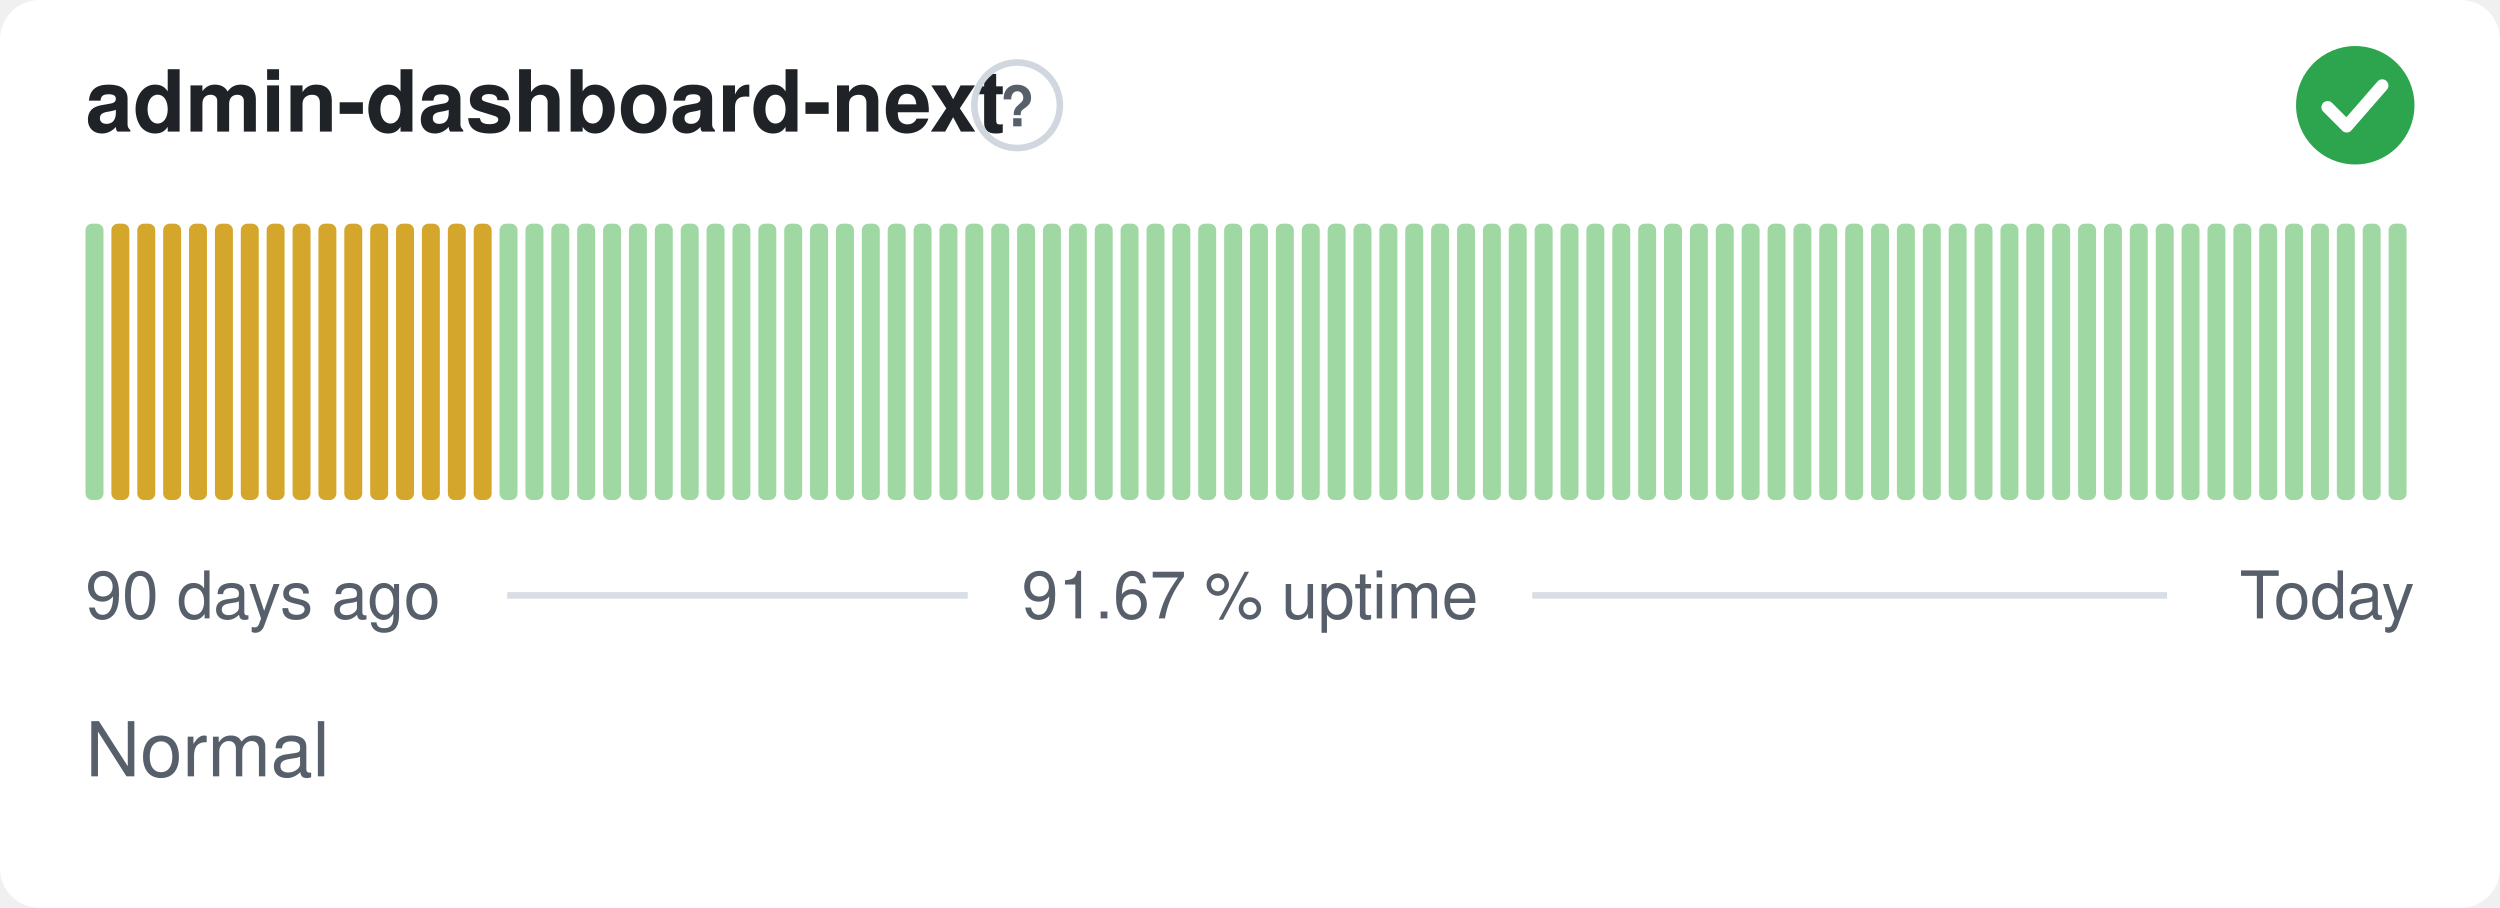
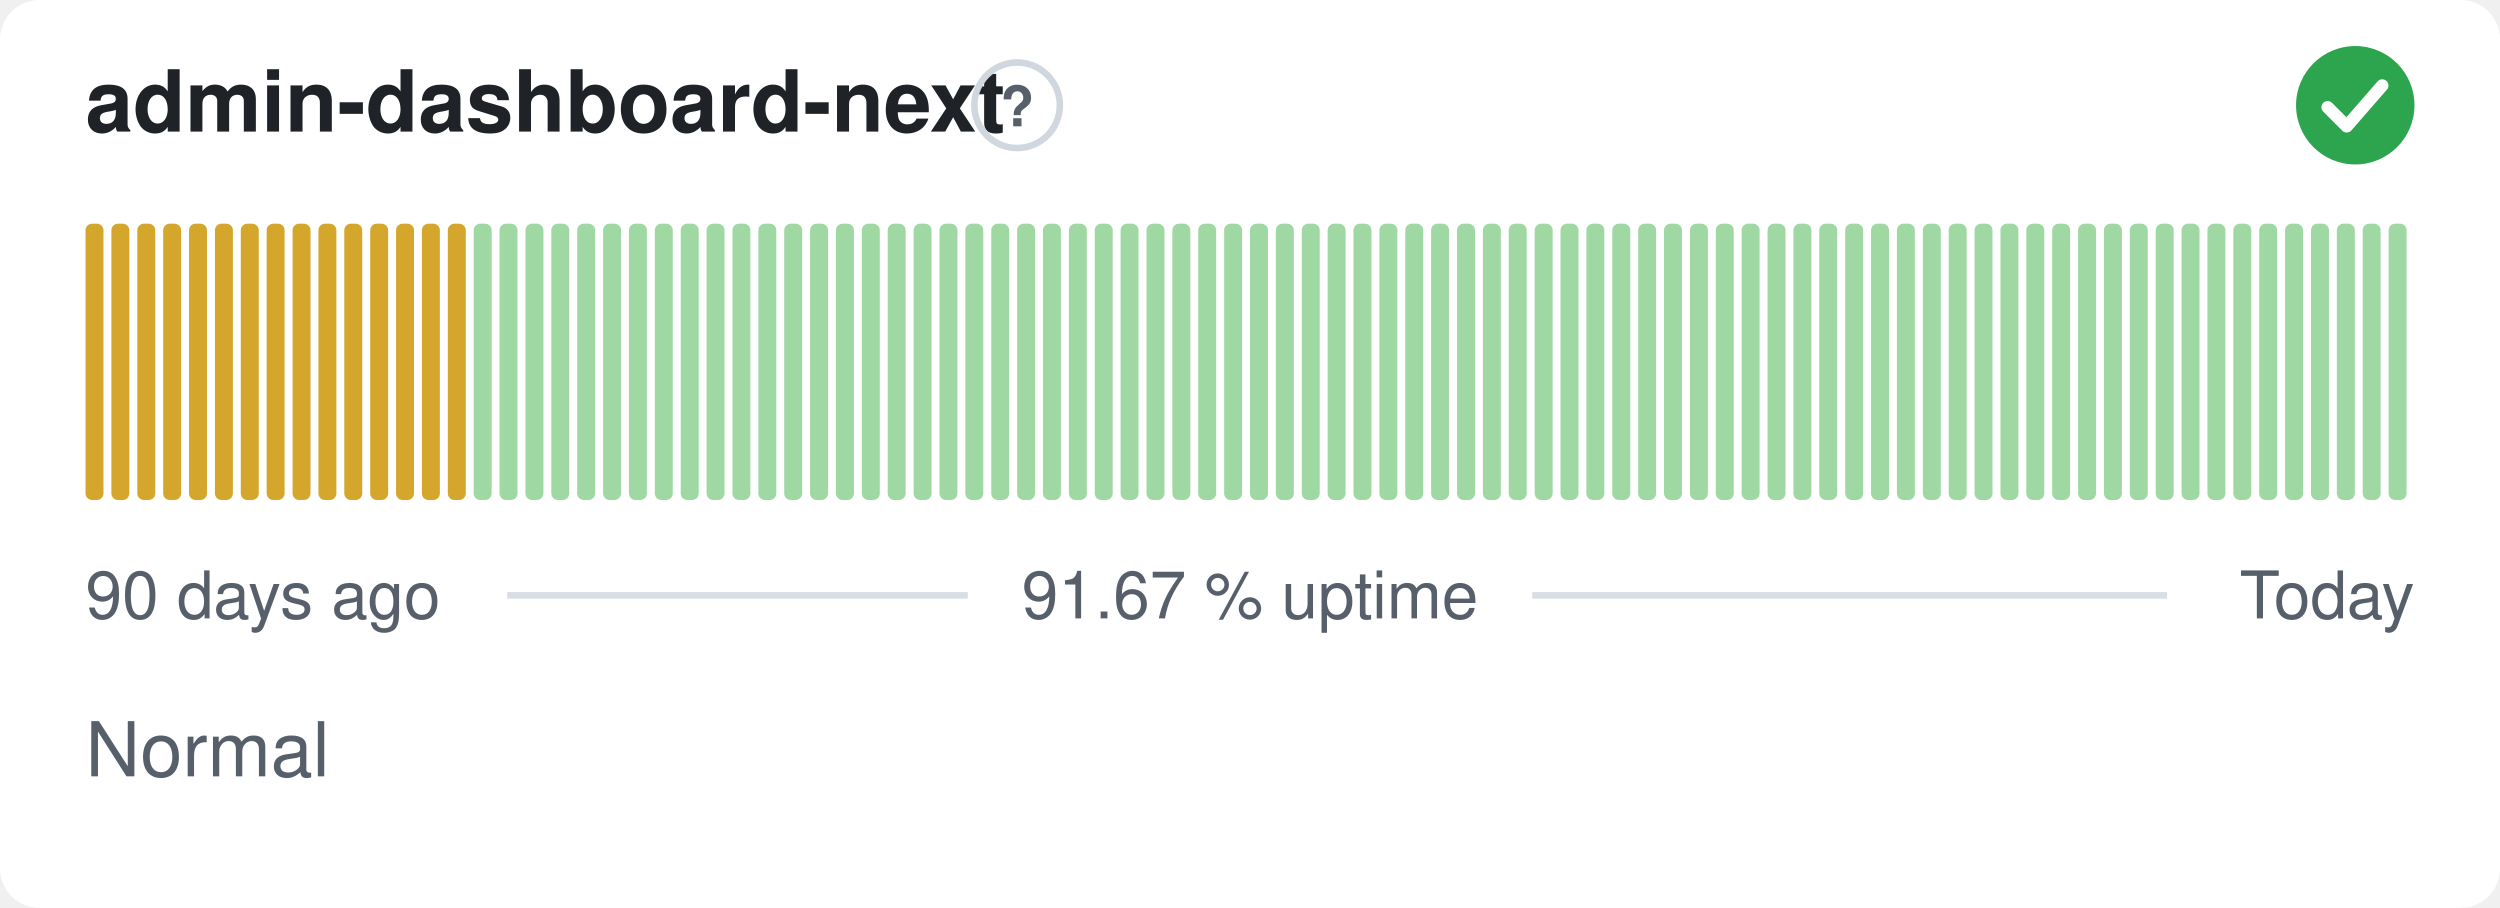
<svg xmlns="http://www.w3.org/2000/svg" width="380" height="138" viewBox="0 0 380 138" role="img" aria-label="admin-dashboard-next: Normal, 91.67 % uptime over the last 90 days" font-family="-apple-system,BlinkMacSystemFont,'Segoe UI',Helvetica,Arial,sans-serif">
  <style>
    @media (prefers-color-scheme: dark) {
      .bg { fill: #0d1117 }
      .title { fill: #e6edf3 }
      .muted { fill: #8b949e }
      .hint { stroke: #30363d }
      .rule { stroke: #30363d }
      .nodata { fill: #21262d }
    }
  </style>
  <rect class="bg" width="380" height="138" rx="6" fill="#ffffff" />
  <text class="title" x="13" y="20" font-size="13" font-weight="600" fill="#1f2328">admin-dashboard-next</text>
  <circle class="hint" cx="154.6" cy="16" r="6.5" fill="none" stroke="#d0d7de" stroke-width="1" />
  <text class="muted" x="154.6" y="19.2" text-anchor="middle" font-size="8.5" font-weight="700" fill="#57606a">?</text>
  <circle cx="358" cy="16" r="9" fill="#2da44e" />
  <path d="M353.80 16.30l2.90 2.90 5.40 -6.20" fill="none" stroke="#fff" stroke-width="1.89" stroke-linecap="round" stroke-linejoin="round" />
-   <rect x="13.00" y="34.00" width="2.73" height="42.00" rx="1" fill="#9fd8a3" />
+   <rect x="13.00" y="34.00" width="2.73" height="42.00" rx="1" fill="#d4a72c" />
  <rect x="16.93" y="34.00" width="2.73" height="42.00" rx="1" fill="#d4a72c" />
  <rect x="20.87" y="34.00" width="2.73" height="42.00" rx="1" fill="#d4a72c" />
  <rect x="24.80" y="34.00" width="2.73" height="42.00" rx="1" fill="#d4a72c" />
  <rect x="28.73" y="34.00" width="2.73" height="42.00" rx="1" fill="#d4a72c" />
  <rect x="32.67" y="34.00" width="2.73" height="42.00" rx="1" fill="#d4a72c" />
  <rect x="36.60" y="34.00" width="2.73" height="42.00" rx="1" fill="#d4a72c" />
  <rect x="40.53" y="34.00" width="2.73" height="42.00" rx="1" fill="#d4a72c" />
  <rect x="44.47" y="34.00" width="2.73" height="42.00" rx="1" fill="#d4a72c" />
  <rect x="48.40" y="34.00" width="2.73" height="42.00" rx="1" fill="#d4a72c" />
  <rect x="52.33" y="34.00" width="2.73" height="42.00" rx="1" fill="#d4a72c" />
  <rect x="56.27" y="34.00" width="2.73" height="42.00" rx="1" fill="#d4a72c" />
  <rect x="60.20" y="34.00" width="2.73" height="42.00" rx="1" fill="#d4a72c" />
  <rect x="64.13" y="34.00" width="2.73" height="42.00" rx="1" fill="#d4a72c" />
  <rect x="68.07" y="34.00" width="2.73" height="42.00" rx="1" fill="#d4a72c" />
-   <rect x="72.00" y="34.00" width="2.73" height="42.00" rx="1" fill="#d4a72c" />
+   <rect x="72.00" y="34.00" width="2.73" height="42.00" rx="1" fill="#9fd8a3" />
  <rect x="75.93" y="34.00" width="2.73" height="42.00" rx="1" fill="#9fd8a3" />
  <rect x="79.87" y="34.00" width="2.73" height="42.00" rx="1" fill="#9fd8a3" />
  <rect x="83.80" y="34.00" width="2.73" height="42.00" rx="1" fill="#9fd8a3" />
  <rect x="87.73" y="34.00" width="2.73" height="42.00" rx="1" fill="#9fd8a3" />
  <rect x="91.67" y="34.00" width="2.73" height="42.00" rx="1" fill="#9fd8a3" />
  <rect x="95.60" y="34.00" width="2.73" height="42.00" rx="1" fill="#9fd8a3" />
  <rect x="99.53" y="34.00" width="2.73" height="42.00" rx="1" fill="#9fd8a3" />
  <rect x="103.47" y="34.00" width="2.73" height="42.00" rx="1" fill="#9fd8a3" />
  <rect x="107.40" y="34.00" width="2.73" height="42.00" rx="1" fill="#9fd8a3" />
  <rect x="111.33" y="34.00" width="2.73" height="42.00" rx="1" fill="#9fd8a3" />
  <rect x="115.27" y="34.00" width="2.73" height="42.00" rx="1" fill="#9fd8a3" />
  <rect x="119.20" y="34.00" width="2.73" height="42.00" rx="1" fill="#9fd8a3" />
  <rect x="123.13" y="34.00" width="2.73" height="42.00" rx="1" fill="#9fd8a3" />
  <rect x="127.07" y="34.00" width="2.73" height="42.00" rx="1" fill="#9fd8a3" />
  <rect x="131.00" y="34.00" width="2.73" height="42.00" rx="1" fill="#9fd8a3" />
  <rect x="134.93" y="34.00" width="2.73" height="42.00" rx="1" fill="#9fd8a3" />
  <rect x="138.87" y="34.00" width="2.73" height="42.00" rx="1" fill="#9fd8a3" />
  <rect x="142.80" y="34.00" width="2.73" height="42.00" rx="1" fill="#9fd8a3" />
  <rect x="146.73" y="34.00" width="2.73" height="42.00" rx="1" fill="#9fd8a3" />
  <rect x="150.67" y="34.00" width="2.73" height="42.00" rx="1" fill="#9fd8a3" />
  <rect x="154.60" y="34.00" width="2.73" height="42.00" rx="1" fill="#9fd8a3" />
  <rect x="158.53" y="34.00" width="2.73" height="42.00" rx="1" fill="#9fd8a3" />
  <rect x="162.47" y="34.00" width="2.73" height="42.00" rx="1" fill="#9fd8a3" />
  <rect x="166.40" y="34.00" width="2.73" height="42.00" rx="1" fill="#9fd8a3" />
  <rect x="170.33" y="34.00" width="2.73" height="42.00" rx="1" fill="#9fd8a3" />
  <rect x="174.27" y="34.00" width="2.73" height="42.00" rx="1" fill="#9fd8a3" />
  <rect x="178.20" y="34.00" width="2.73" height="42.00" rx="1" fill="#9fd8a3" />
  <rect x="182.13" y="34.00" width="2.73" height="42.00" rx="1" fill="#9fd8a3" />
  <rect x="186.07" y="34.00" width="2.73" height="42.00" rx="1" fill="#9fd8a3" />
  <rect x="190.00" y="34.00" width="2.73" height="42.00" rx="1" fill="#9fd8a3" />
  <rect x="193.93" y="34.00" width="2.73" height="42.00" rx="1" fill="#9fd8a3" />
  <rect x="197.87" y="34.00" width="2.73" height="42.00" rx="1" fill="#9fd8a3" />
  <rect x="201.80" y="34.00" width="2.73" height="42.00" rx="1" fill="#9fd8a3" />
  <rect x="205.73" y="34.00" width="2.73" height="42.00" rx="1" fill="#9fd8a3" />
  <rect x="209.67" y="34.00" width="2.73" height="42.00" rx="1" fill="#9fd8a3" />
  <rect x="213.60" y="34.00" width="2.73" height="42.00" rx="1" fill="#9fd8a3" />
  <rect x="217.53" y="34.00" width="2.73" height="42.00" rx="1" fill="#9fd8a3" />
  <rect x="221.47" y="34.00" width="2.73" height="42.00" rx="1" fill="#9fd8a3" />
  <rect x="225.40" y="34.00" width="2.73" height="42.00" rx="1" fill="#9fd8a3" />
  <rect x="229.33" y="34.00" width="2.73" height="42.00" rx="1" fill="#9fd8a3" />
  <rect x="233.27" y="34.00" width="2.73" height="42.00" rx="1" fill="#9fd8a3" />
  <rect x="237.20" y="34.00" width="2.73" height="42.00" rx="1" fill="#9fd8a3" />
  <rect x="241.13" y="34.00" width="2.73" height="42.00" rx="1" fill="#9fd8a3" />
  <rect x="245.07" y="34.00" width="2.73" height="42.00" rx="1" fill="#9fd8a3" />
  <rect x="249.00" y="34.00" width="2.73" height="42.00" rx="1" fill="#9fd8a3" />
  <rect x="252.93" y="34.00" width="2.73" height="42.00" rx="1" fill="#9fd8a3" />
  <rect x="256.87" y="34.00" width="2.73" height="42.00" rx="1" fill="#9fd8a3" />
  <rect x="260.80" y="34.00" width="2.73" height="42.00" rx="1" fill="#9fd8a3" />
  <rect x="264.73" y="34.00" width="2.73" height="42.00" rx="1" fill="#9fd8a3" />
  <rect x="268.67" y="34.00" width="2.73" height="42.00" rx="1" fill="#9fd8a3" />
  <rect x="272.60" y="34.00" width="2.73" height="42.00" rx="1" fill="#9fd8a3" />
  <rect x="276.53" y="34.00" width="2.73" height="42.00" rx="1" fill="#9fd8a3" />
  <rect x="280.47" y="34.00" width="2.73" height="42.00" rx="1" fill="#9fd8a3" />
  <rect x="284.40" y="34.00" width="2.73" height="42.00" rx="1" fill="#9fd8a3" />
  <rect x="288.33" y="34.00" width="2.73" height="42.00" rx="1" fill="#9fd8a3" />
  <rect x="292.27" y="34.00" width="2.73" height="42.00" rx="1" fill="#9fd8a3" />
  <rect x="296.20" y="34.00" width="2.73" height="42.00" rx="1" fill="#9fd8a3" />
  <rect x="300.13" y="34.00" width="2.73" height="42.00" rx="1" fill="#9fd8a3" />
  <rect x="304.07" y="34.00" width="2.73" height="42.00" rx="1" fill="#9fd8a3" />
  <rect x="308.00" y="34.00" width="2.73" height="42.00" rx="1" fill="#9fd8a3" />
  <rect x="311.93" y="34.00" width="2.73" height="42.00" rx="1" fill="#9fd8a3" />
  <rect x="315.87" y="34.00" width="2.73" height="42.00" rx="1" fill="#9fd8a3" />
  <rect x="319.80" y="34.00" width="2.73" height="42.00" rx="1" fill="#9fd8a3" />
  <rect x="323.73" y="34.00" width="2.73" height="42.00" rx="1" fill="#9fd8a3" />
  <rect x="327.67" y="34.00" width="2.73" height="42.00" rx="1" fill="#9fd8a3" />
  <rect x="331.60" y="34.00" width="2.73" height="42.00" rx="1" fill="#9fd8a3" />
  <rect x="335.53" y="34.00" width="2.73" height="42.00" rx="1" fill="#9fd8a3" />
  <rect x="339.47" y="34.00" width="2.73" height="42.00" rx="1" fill="#9fd8a3" />
  <rect x="343.40" y="34.00" width="2.73" height="42.00" rx="1" fill="#9fd8a3" />
  <rect x="347.33" y="34.00" width="2.73" height="42.00" rx="1" fill="#9fd8a3" />
  <rect x="351.27" y="34.00" width="2.73" height="42.00" rx="1" fill="#9fd8a3" />
  <rect x="355.20" y="34.00" width="2.73" height="42.00" rx="1" fill="#9fd8a3" />
  <rect x="359.13" y="34.00" width="2.73" height="42.00" rx="1" fill="#9fd8a3" />
  <rect x="363.07" y="34.00" width="2.73" height="42.00" rx="1" fill="#9fd8a3" />
  <text class="muted" x="13" y="94" font-size="10" fill="#57606a">90 days ago</text>
  <text class="muted" x="190" y="94" text-anchor="middle" font-size="10" fill="#57606a">91.67 % uptime</text>
  <text class="muted" x="367" y="94" text-anchor="end" font-size="10" fill="#57606a">Today</text>
  <line class="rule" x1="77.1" y1="90.5" x2="147.1" y2="90.5" stroke="#d8dee4" stroke-width="1" />
  <line class="rule" x1="232.9" y1="90.5" x2="329.4" y2="90.5" stroke="#d8dee4" stroke-width="1" />
  <text class="muted" x="13" y="118" font-size="11.5" fill="#57606a">Normal</text>
</svg>
